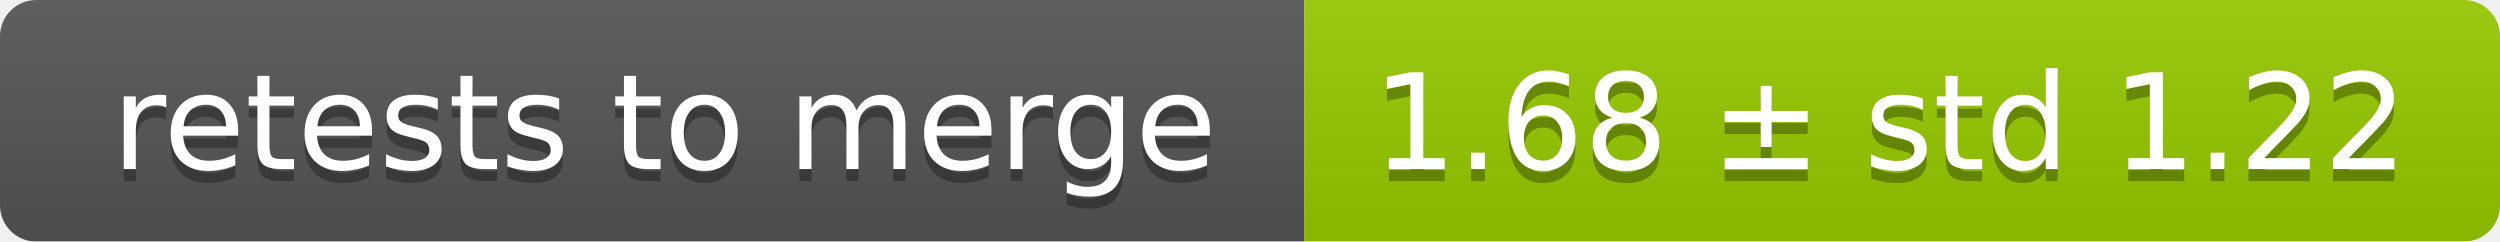
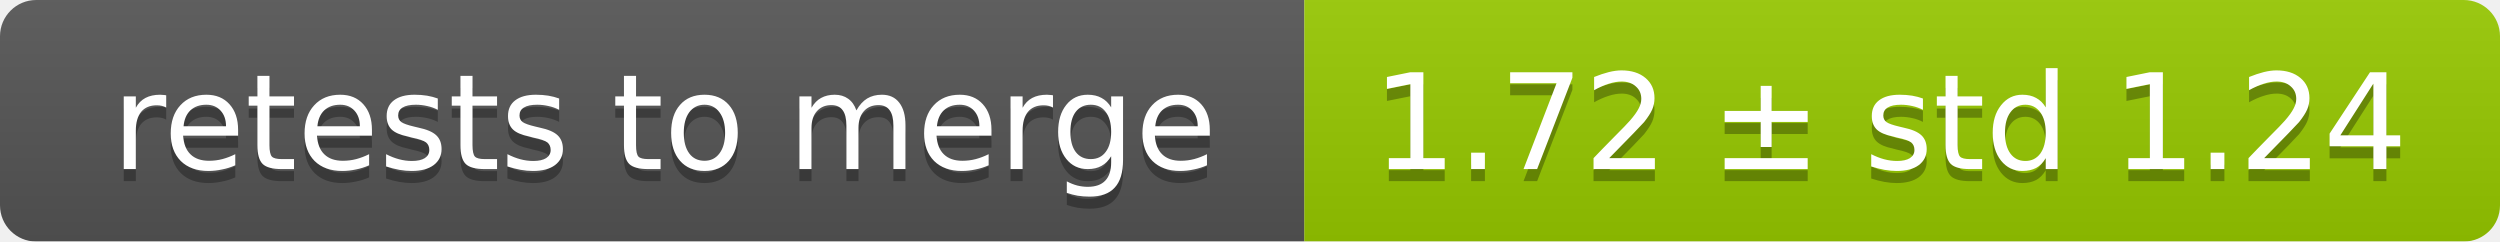
<svg xmlns="http://www.w3.org/2000/svg" width="207" height="20">
  <linearGradient id="smooth" x2="0" y2="100%">
    <stop offset="0" stop-color="#bbb" stop-opacity=".1" />
    <stop offset="1" stop-opacity=".1" />
  </linearGradient>
  <mask id="round">
    <rect width="207" height="20" rx="3" fill="#fff" />
  </mask>
  <g mask="url(#round)">
    <rect width="108" height="20" fill="#555" />
    <rect x="108" width="99" height="20" fill="#97ca00" />
    <rect width="207" height="20" fill="url(#smooth)" />
  </g>
  <g fill="#fff" text-anchor="middle" font-family="DejaVu Sans,Verdana,Geneva,sans-serif" font-size="11">
    <text x="55" y="15" fill="#010101" fill-opacity=".3">retests to merge</text>
    <text x="55" y="14">retests to merge</text>
-     <text x="156.5" y="15" fill="#010101" fill-opacity=".3">1.68 ± std 1.22</text>
-     <text x="156.5" y="14">1.68 ± std 1.22</text>
+     <text x="156.5" y="15" fill="#010101" fill-opacity=".3">1.72 ± std 1.24</text>
+     <text x="156.5" y="14">1.72 ± std 1.24</text>
  </g>
</svg>
